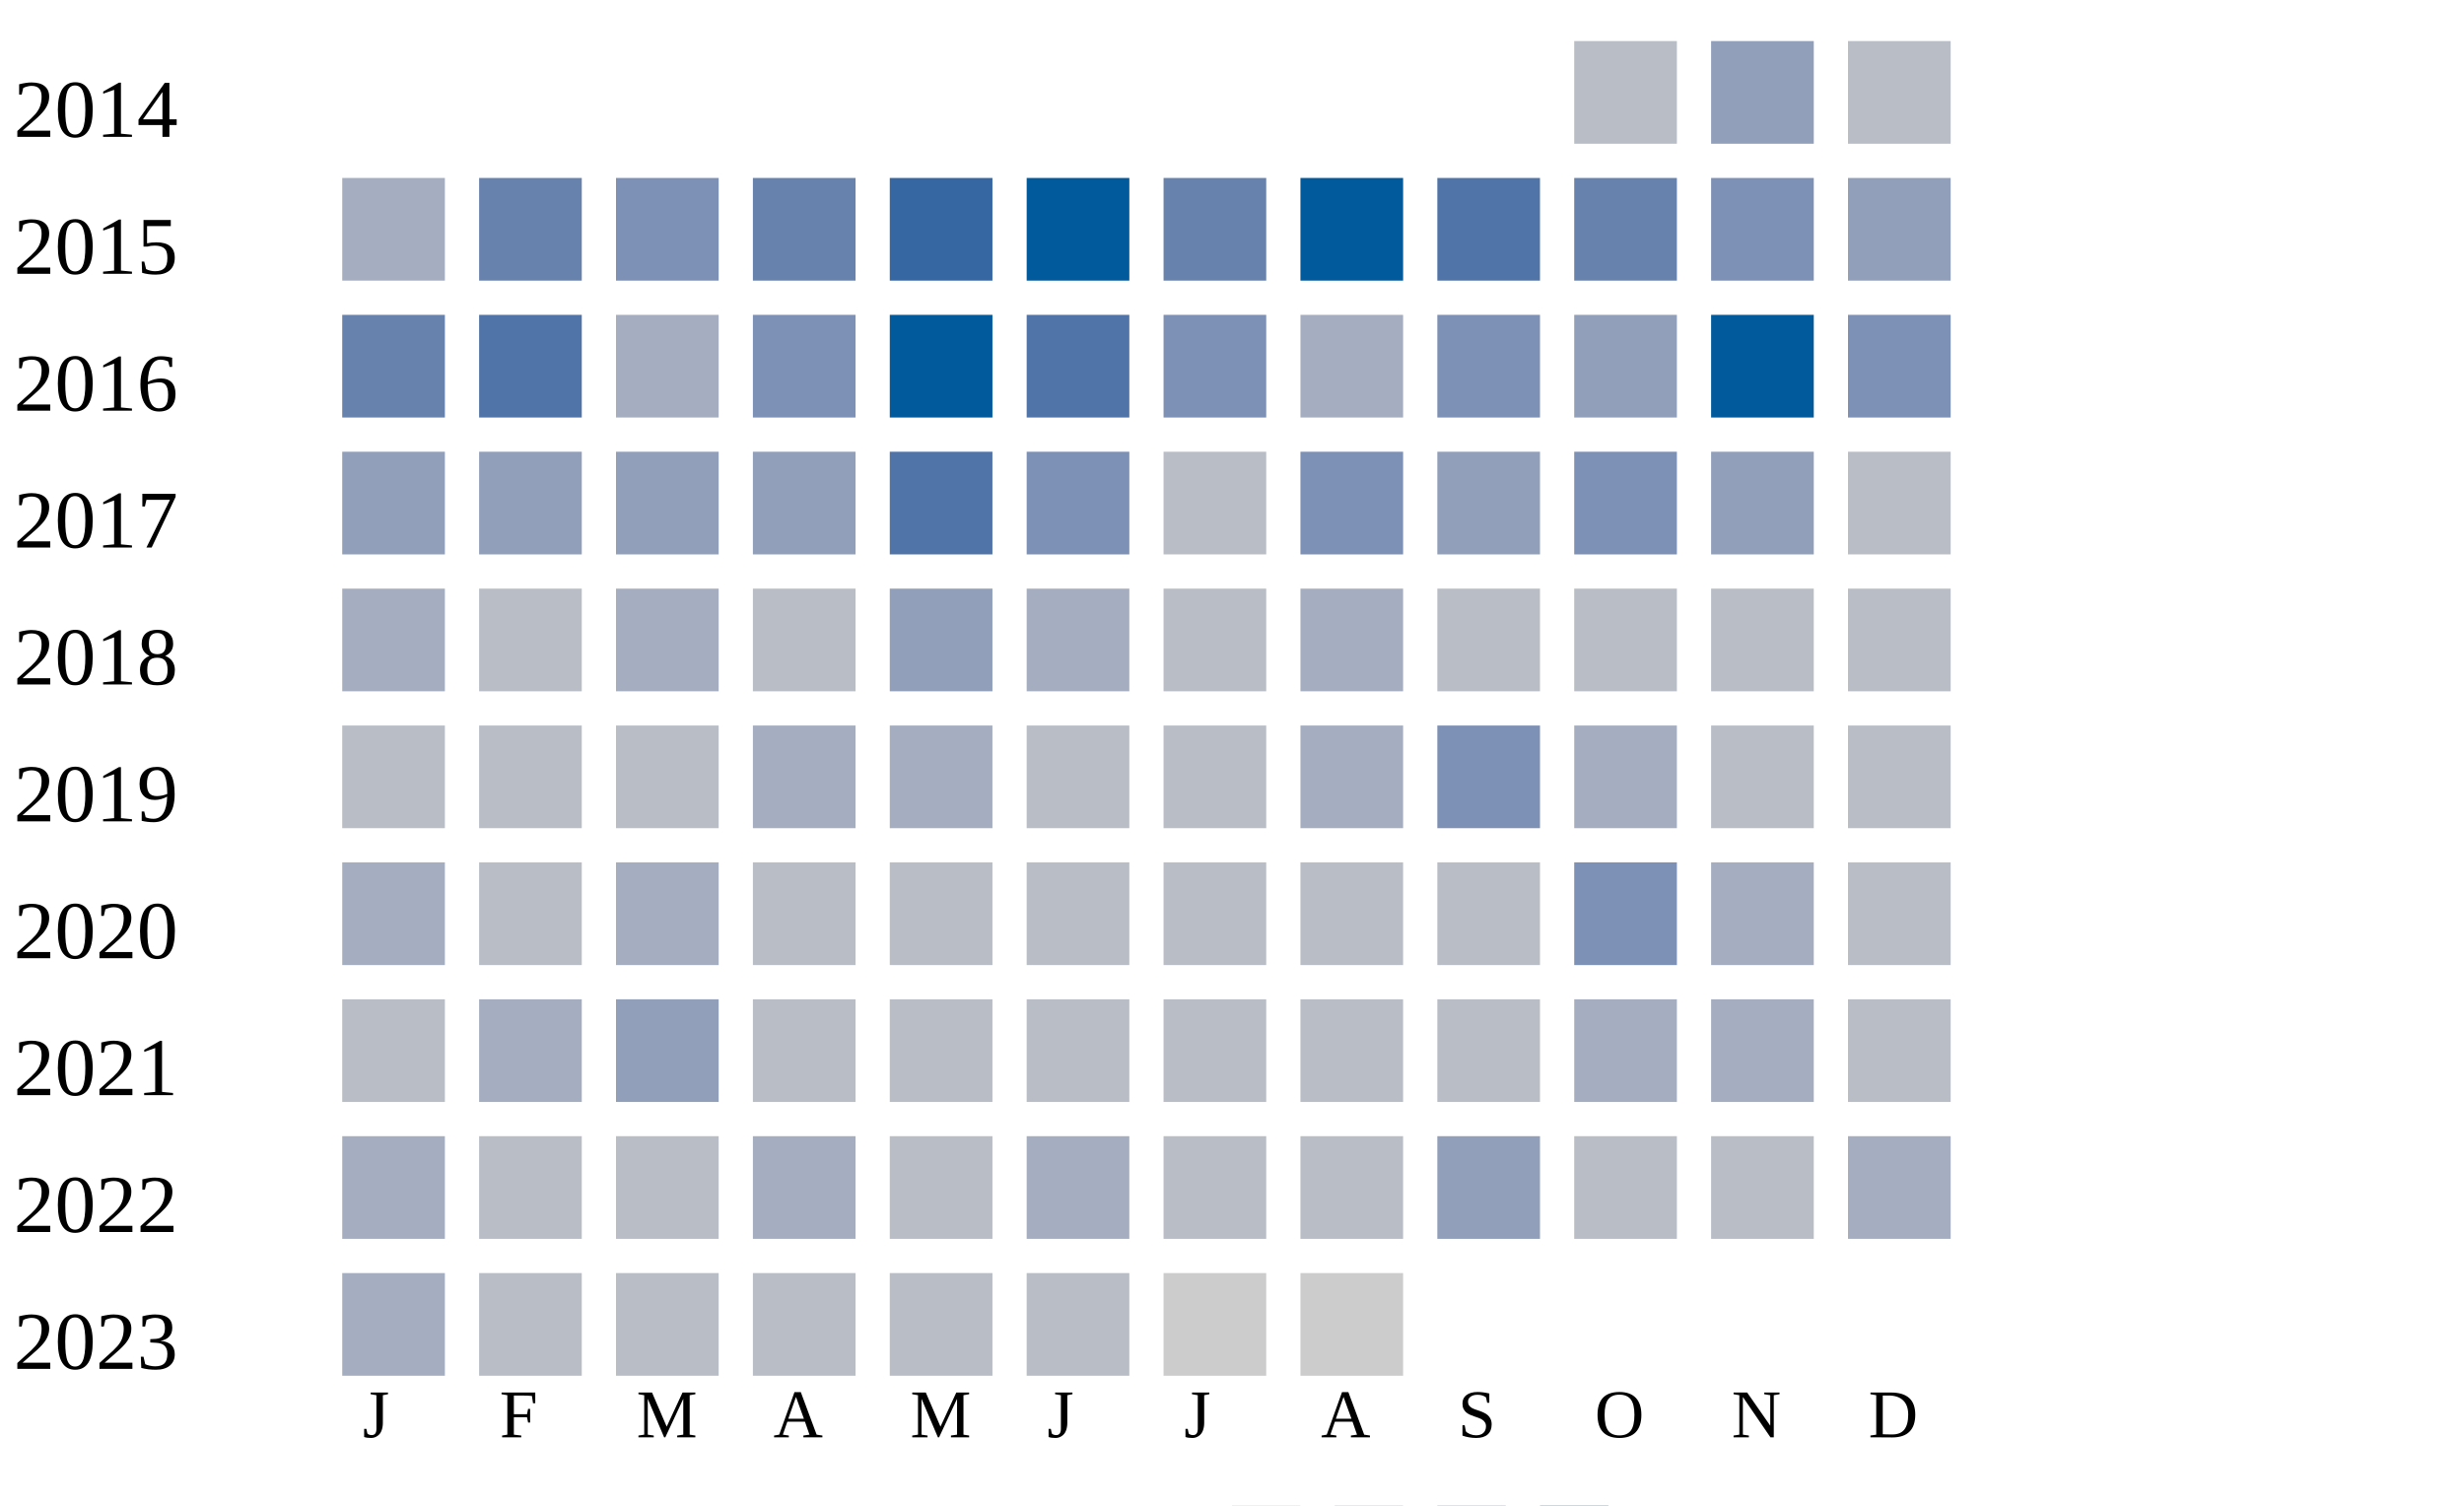
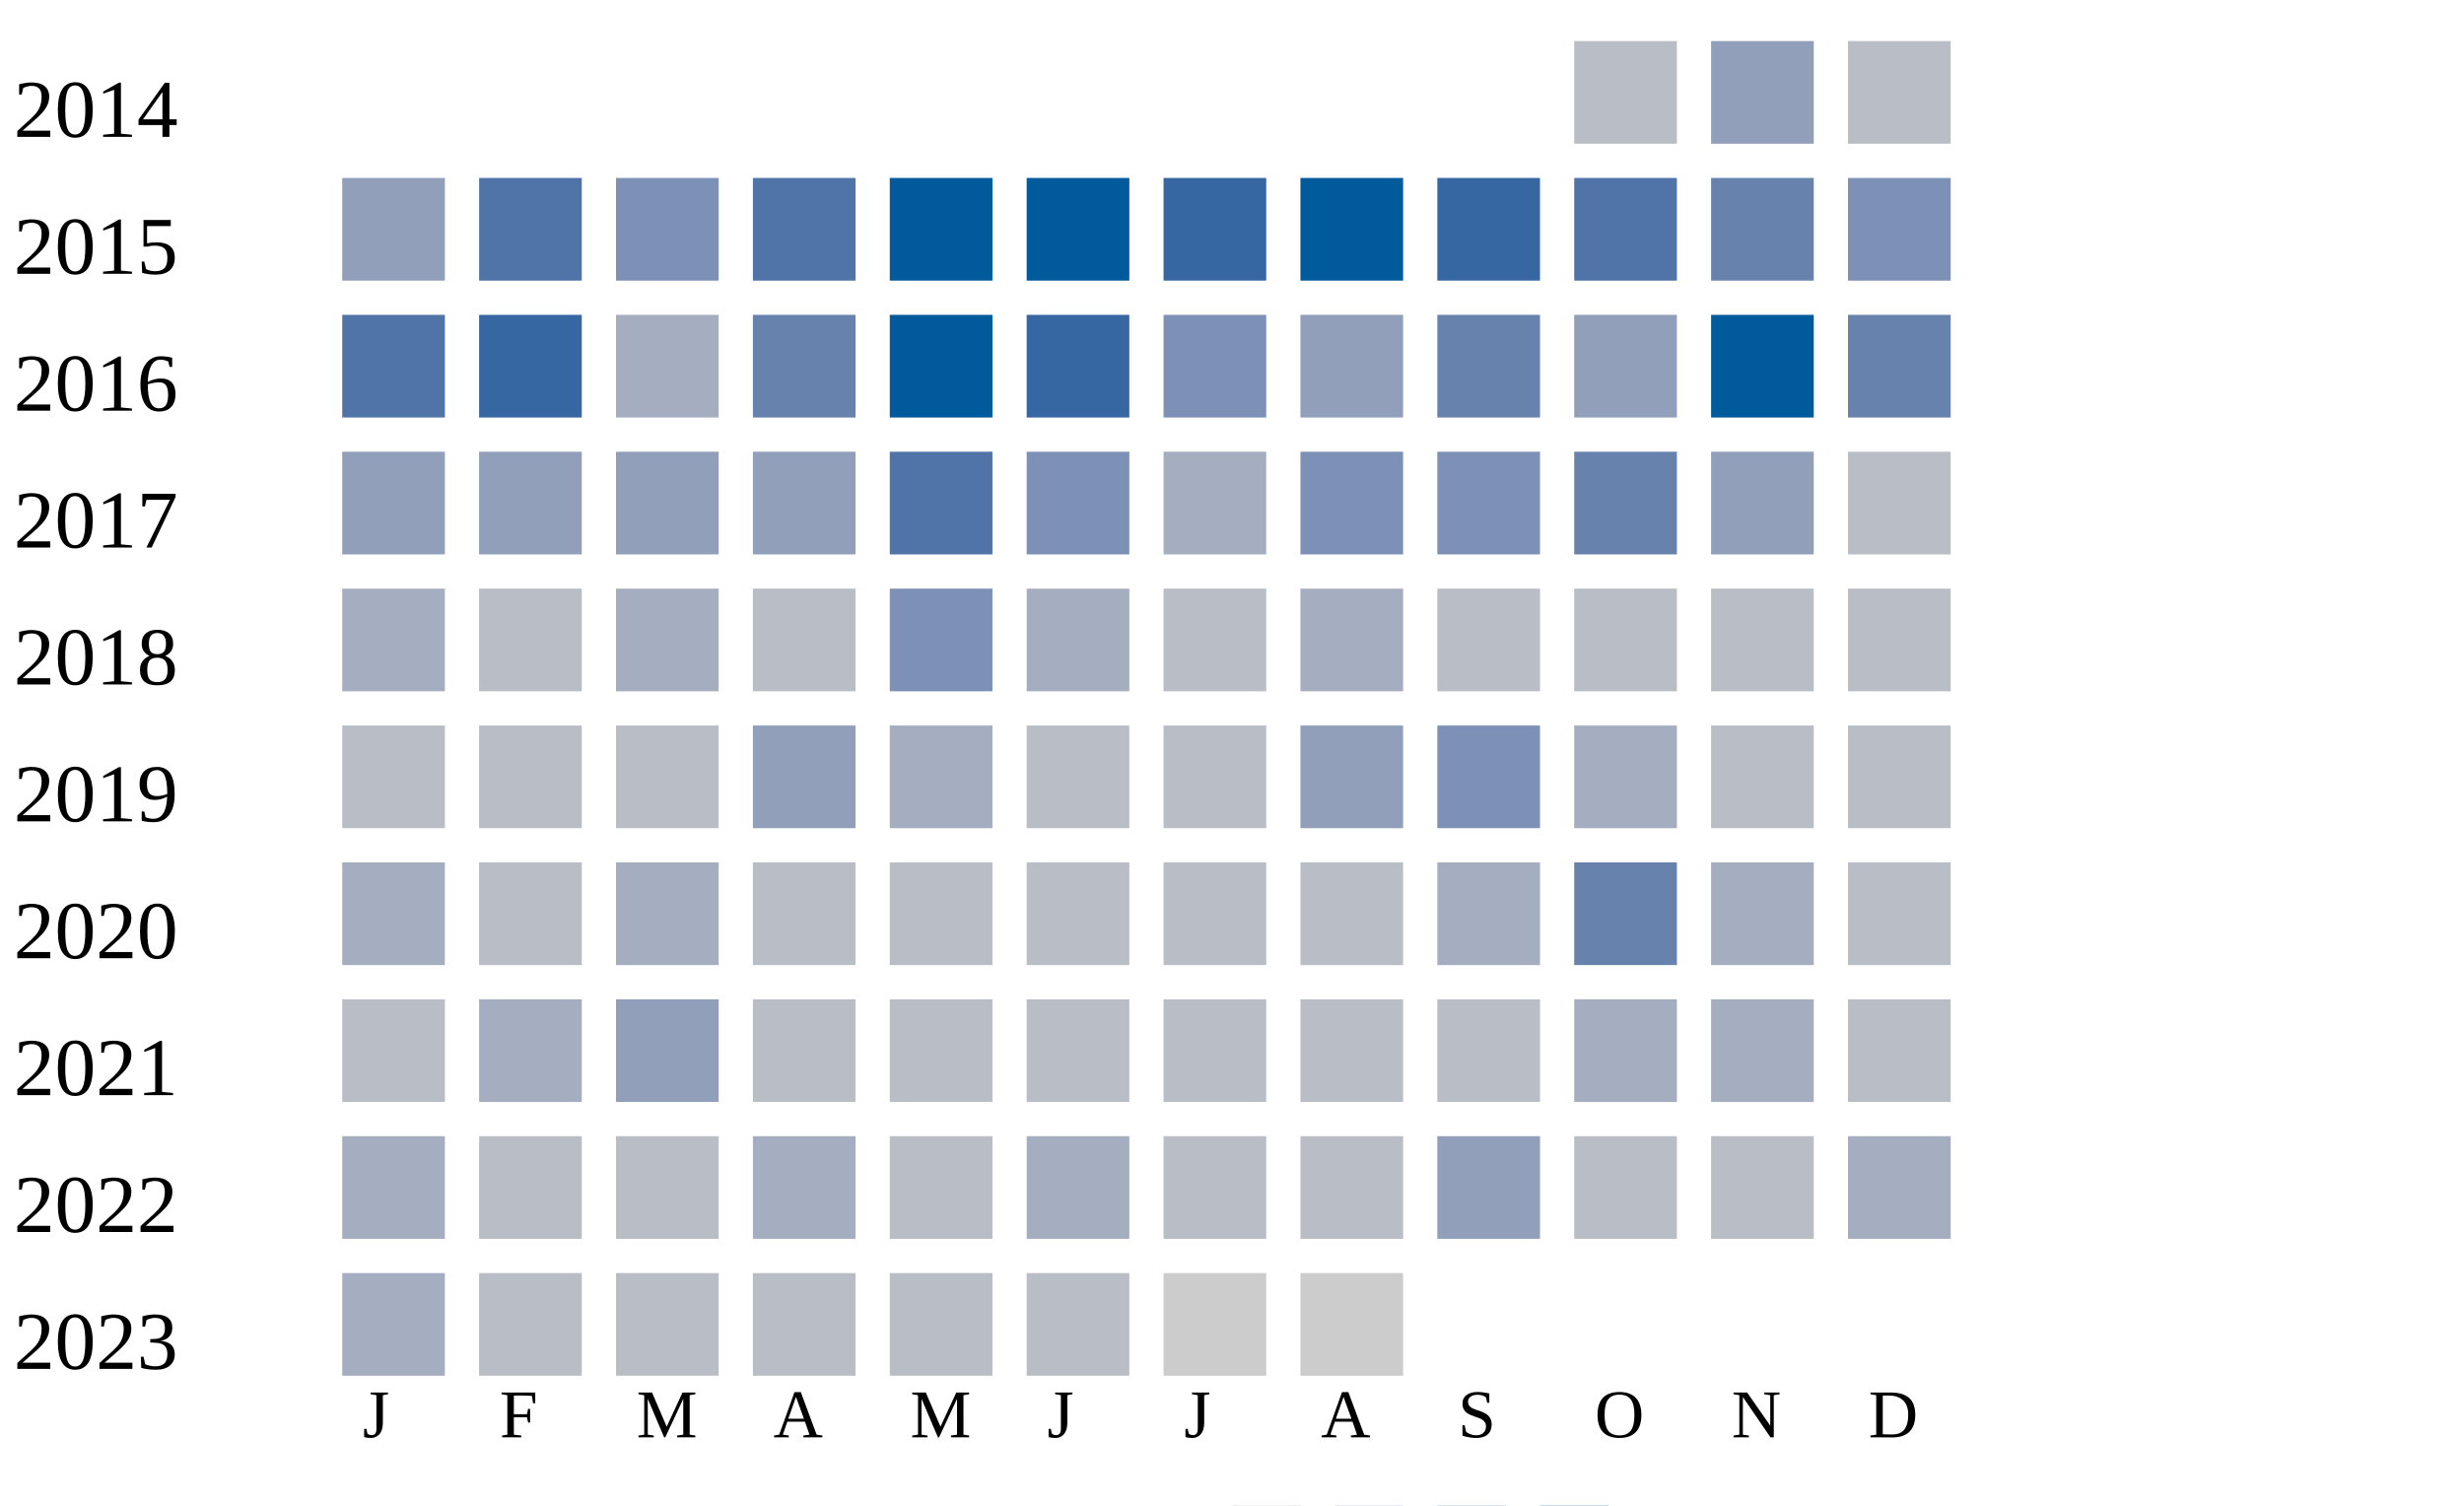
<svg xmlns="http://www.w3.org/2000/svg" width="360" height="220">
  <g transform="translate(0 0)">
    <text x="2" y="20">2014</text>
    <rect x="230" y="6" width="15" height="15" fill="#b9bdc6" />
    <rect x="250" y="6" width="15" height="15" fill="#919fba" />
    <rect x="270" y="6" width="15" height="15" fill="#b9bdc6" />
  </g>
  <g transform="translate(0 20)">
    <text x="2" y="20">2015</text>
-     <rect x="50" y="6" width="15" height="15" fill="#a5aec0" />
-     <rect x="70" y="6" width="15" height="15" fill="#6882ae" />
+     <rect x="50" y="6" width="15" height="15" fill="#919fba" />
+     <rect x="70" y="6" width="15" height="15" fill="#5174a8" />
    <rect x="90" y="6" width="15" height="15" fill="#7d90b5" />
-     <rect x="110" y="6" width="15" height="15" fill="#6882ae" />
-     <rect x="130" y="6" width="15" height="15" fill="#3667a2" />
+     <rect x="110" y="6" width="15" height="15" fill="#5174a8" />
+     <rect x="130" y="6" width="15" height="15" fill="#005a9c" />
    <rect x="150" y="6" width="15" height="15" fill="#005a9c" />
-     <rect x="170" y="6" width="15" height="15" fill="#6882ae" />
+     <rect x="170" y="6" width="15" height="15" fill="#3667a2" />
    <rect x="190" y="6" width="15" height="15" fill="#005a9c" />
-     <rect x="210" y="6" width="15" height="15" fill="#5174a8" />
-     <rect x="230" y="6" width="15" height="15" fill="#6882ae" />
-     <rect x="250" y="6" width="15" height="15" fill="#7d90b5" />
-     <rect x="270" y="6" width="15" height="15" fill="#919fba" />
+     <rect x="210" y="6" width="15" height="15" fill="#3667a2" />
+     <rect x="230" y="6" width="15" height="15" fill="#5174a8" />
+     <rect x="250" y="6" width="15" height="15" fill="#6882ae" />
+     <rect x="270" y="6" width="15" height="15" fill="#7d90b5" />
  </g>
  <g transform="translate(0 40)">
    <text x="2" y="20">2016</text>
-     <rect x="50" y="6" width="15" height="15" fill="#6882ae" />
-     <rect x="70" y="6" width="15" height="15" fill="#5174a8" />
+     <rect x="50" y="6" width="15" height="15" fill="#5174a8" />
+     <rect x="70" y="6" width="15" height="15" fill="#3667a2" />
    <rect x="90" y="6" width="15" height="15" fill="#a5aec0" />
-     <rect x="110" y="6" width="15" height="15" fill="#7d90b5" />
+     <rect x="110" y="6" width="15" height="15" fill="#6882ae" />
    <rect x="130" y="6" width="15" height="15" fill="#005a9c" />
-     <rect x="150" y="6" width="15" height="15" fill="#5174a8" />
+     <rect x="150" y="6" width="15" height="15" fill="#3667a2" />
    <rect x="170" y="6" width="15" height="15" fill="#7d90b5" />
-     <rect x="190" y="6" width="15" height="15" fill="#a5aec0" />
-     <rect x="210" y="6" width="15" height="15" fill="#7d90b5" />
+     <rect x="190" y="6" width="15" height="15" fill="#919fba" />
+     <rect x="210" y="6" width="15" height="15" fill="#6882ae" />
    <rect x="230" y="6" width="15" height="15" fill="#919fba" />
    <rect x="250" y="6" width="15" height="15" fill="#005a9c" />
-     <rect x="270" y="6" width="15" height="15" fill="#7d90b5" />
+     <rect x="270" y="6" width="15" height="15" fill="#6882ae" />
  </g>
  <g transform="translate(0 60)">
    <text x="2" y="20">2017</text>
    <rect x="50" y="6" width="15" height="15" fill="#919fba" />
    <rect x="70" y="6" width="15" height="15" fill="#919fba" />
    <rect x="90" y="6" width="15" height="15" fill="#919fba" />
    <rect x="110" y="6" width="15" height="15" fill="#919fba" />
    <rect x="130" y="6" width="15" height="15" fill="#5174a8" />
    <rect x="150" y="6" width="15" height="15" fill="#7d90b5" />
-     <rect x="170" y="6" width="15" height="15" fill="#b9bdc6" />
+     <rect x="170" y="6" width="15" height="15" fill="#a5aec0" />
    <rect x="190" y="6" width="15" height="15" fill="#7d90b5" />
-     <rect x="210" y="6" width="15" height="15" fill="#919fba" />
-     <rect x="230" y="6" width="15" height="15" fill="#7d90b5" />
+     <rect x="210" y="6" width="15" height="15" fill="#7d90b5" />
+     <rect x="230" y="6" width="15" height="15" fill="#6882ae" />
    <rect x="250" y="6" width="15" height="15" fill="#919fba" />
    <rect x="270" y="6" width="15" height="15" fill="#b9bdc6" />
  </g>
  <g transform="translate(0 80)">
    <text x="2" y="20">2018</text>
    <rect x="50" y="6" width="15" height="15" fill="#a5aec0" />
    <rect x="70" y="6" width="15" height="15" fill="#b9bdc6" />
    <rect x="90" y="6" width="15" height="15" fill="#a5aec0" />
    <rect x="110" y="6" width="15" height="15" fill="#b9bdc6" />
-     <rect x="130" y="6" width="15" height="15" fill="#919fba" />
+     <rect x="130" y="6" width="15" height="15" fill="#7d90b5" />
    <rect x="150" y="6" width="15" height="15" fill="#a5aec0" />
    <rect x="170" y="6" width="15" height="15" fill="#b9bdc6" />
    <rect x="190" y="6" width="15" height="15" fill="#a5aec0" />
    <rect x="210" y="6" width="15" height="15" fill="#b9bdc6" />
    <rect x="230" y="6" width="15" height="15" fill="#b9bdc6" />
    <rect x="250" y="6" width="15" height="15" fill="#b9bdc6" />
    <rect x="270" y="6" width="15" height="15" fill="#b9bdc6" />
  </g>
  <g transform="translate(0 100)">
    <text x="2" y="20">2019</text>
    <rect x="50" y="6" width="15" height="15" fill="#b9bdc6" />
    <rect x="70" y="6" width="15" height="15" fill="#b9bdc6" />
    <rect x="90" y="6" width="15" height="15" fill="#b9bdc6" />
-     <rect x="110" y="6" width="15" height="15" fill="#a5aec0" />
+     <rect x="110" y="6" width="15" height="15" fill="#919fba" />
    <rect x="130" y="6" width="15" height="15" fill="#a5aec0" />
    <rect x="150" y="6" width="15" height="15" fill="#b9bdc6" />
    <rect x="170" y="6" width="15" height="15" fill="#b9bdc6" />
-     <rect x="190" y="6" width="15" height="15" fill="#a5aec0" />
+     <rect x="190" y="6" width="15" height="15" fill="#919fba" />
    <rect x="210" y="6" width="15" height="15" fill="#7d90b5" />
    <rect x="230" y="6" width="15" height="15" fill="#a5aec0" />
    <rect x="250" y="6" width="15" height="15" fill="#b9bdc6" />
    <rect x="270" y="6" width="15" height="15" fill="#b9bdc6" />
  </g>
  <g transform="translate(0 120)">
    <text x="2" y="20">2020</text>
    <rect x="50" y="6" width="15" height="15" fill="#a5aec0" />
    <rect x="70" y="6" width="15" height="15" fill="#b9bdc6" />
    <rect x="90" y="6" width="15" height="15" fill="#a5aec0" />
    <rect x="110" y="6" width="15" height="15" fill="#b9bdc6" />
    <rect x="130" y="6" width="15" height="15" fill="#b9bdc6" />
    <rect x="150" y="6" width="15" height="15" fill="#b9bdc6" />
    <rect x="170" y="6" width="15" height="15" fill="#b9bdc6" />
    <rect x="190" y="6" width="15" height="15" fill="#b9bdc6" />
-     <rect x="210" y="6" width="15" height="15" fill="#b9bdc6" />
-     <rect x="230" y="6" width="15" height="15" fill="#7d90b5" />
+     <rect x="210" y="6" width="15" height="15" fill="#a5aec0" />
+     <rect x="230" y="6" width="15" height="15" fill="#6882ae" />
    <rect x="250" y="6" width="15" height="15" fill="#a5aec0" />
    <rect x="270" y="6" width="15" height="15" fill="#b9bdc6" />
  </g>
  <g transform="translate(0 140)">
    <text x="2" y="20">2021</text>
    <rect x="50" y="6" width="15" height="15" fill="#b9bdc6" />
    <rect x="70" y="6" width="15" height="15" fill="#a5aec0" />
    <rect x="90" y="6" width="15" height="15" fill="#919fba" />
    <rect x="110" y="6" width="15" height="15" fill="#b9bdc6" />
    <rect x="130" y="6" width="15" height="15" fill="#b9bdc6" />
    <rect x="150" y="6" width="15" height="15" fill="#b9bdc6" />
    <rect x="170" y="6" width="15" height="15" fill="#b9bdc6" />
    <rect x="190" y="6" width="15" height="15" fill="#b9bdc6" />
    <rect x="210" y="6" width="15" height="15" fill="#b9bdc6" />
    <rect x="230" y="6" width="15" height="15" fill="#a5aec0" />
    <rect x="250" y="6" width="15" height="15" fill="#a5aec0" />
    <rect x="270" y="6" width="15" height="15" fill="#b9bdc6" />
  </g>
  <g transform="translate(0 160)">
    <text x="2" y="20">2022</text>
    <rect x="50" y="6" width="15" height="15" fill="#a5aec0" />
    <rect x="70" y="6" width="15" height="15" fill="#b9bdc6" />
    <rect x="90" y="6" width="15" height="15" fill="#b9bdc6" />
    <rect x="110" y="6" width="15" height="15" fill="#a5aec0" />
    <rect x="130" y="6" width="15" height="15" fill="#b9bdc6" />
    <rect x="150" y="6" width="15" height="15" fill="#a5aec0" />
    <rect x="170" y="6" width="15" height="15" fill="#b9bdc6" />
    <rect x="190" y="6" width="15" height="15" fill="#b9bdc6" />
    <rect x="210" y="6" width="15" height="15" fill="#919fba" />
    <rect x="230" y="6" width="15" height="15" fill="#b9bdc6" />
    <rect x="250" y="6" width="15" height="15" fill="#b9bdc6" />
    <rect x="270" y="6" width="15" height="15" fill="#a5aec0" />
  </g>
  <g transform="translate(0 180)">
    <text x="2" y="20">2023</text>
    <rect x="50" y="6" width="15" height="15" fill="#a5aec0" />
    <rect x="70" y="6" width="15" height="15" fill="#b9bdc6" />
    <rect x="90" y="6" width="15" height="15" fill="#b9bdc6" />
    <rect x="110" y="6" width="15" height="15" fill="#b9bdc6" />
    <rect x="130" y="6" width="15" height="15" fill="#b9bdc6" />
    <rect x="150" y="6" width="15" height="15" fill="#b9bdc6" />
    <rect x="170" y="6" width="15" height="15" fill="#cccccc" />
    <rect x="190" y="6" width="15" height="15" fill="#cccccc" />
  </g>
  <text style="font-size: 10px; text-align: center" x="53" y="210">J</text>
  <text style="font-size: 10px; text-align: center" x="73" y="210">F</text>
  <text style="font-size: 10px; text-align: center" x="93" y="210">M</text>
  <text style="font-size: 10px; text-align: center" x="113" y="210">A</text>
  <text style="font-size: 10px; text-align: center" x="133" y="210">M</text>
  <text style="font-size: 10px; text-align: center" x="153" y="210">J</text>
  <text style="font-size: 10px; text-align: center" x="173" y="210">J</text>
  <text style="font-size: 10px; text-align: center" x="193" y="210">A</text>
  <text style="font-size: 10px; text-align: center" x="213" y="210">S</text>
  <text style="font-size: 10px; text-align: center" x="233" y="210">O</text>
  <text style="font-size: 10px; text-align: center" x="253" y="210">N</text>
  <text style="font-size: 10px; text-align: center" x="273" y="210">D</text>
  <text style="font-size: 10px;" x="155" y="229">Less</text>
  <rect fill="#b9bdc6" width="10" height="10" x="180" y="220" />
  <rect fill="#919fba" width="10" height="10" x="195" y="220" />
  <rect fill="#6882ae" width="10" height="10" x="210" y="220" />
  <rect fill="#005a9c" width="10" height="10" x="225" y="220" />
  <text x="240" y="229" style="font-size: 10px;">More</text>
</svg>
